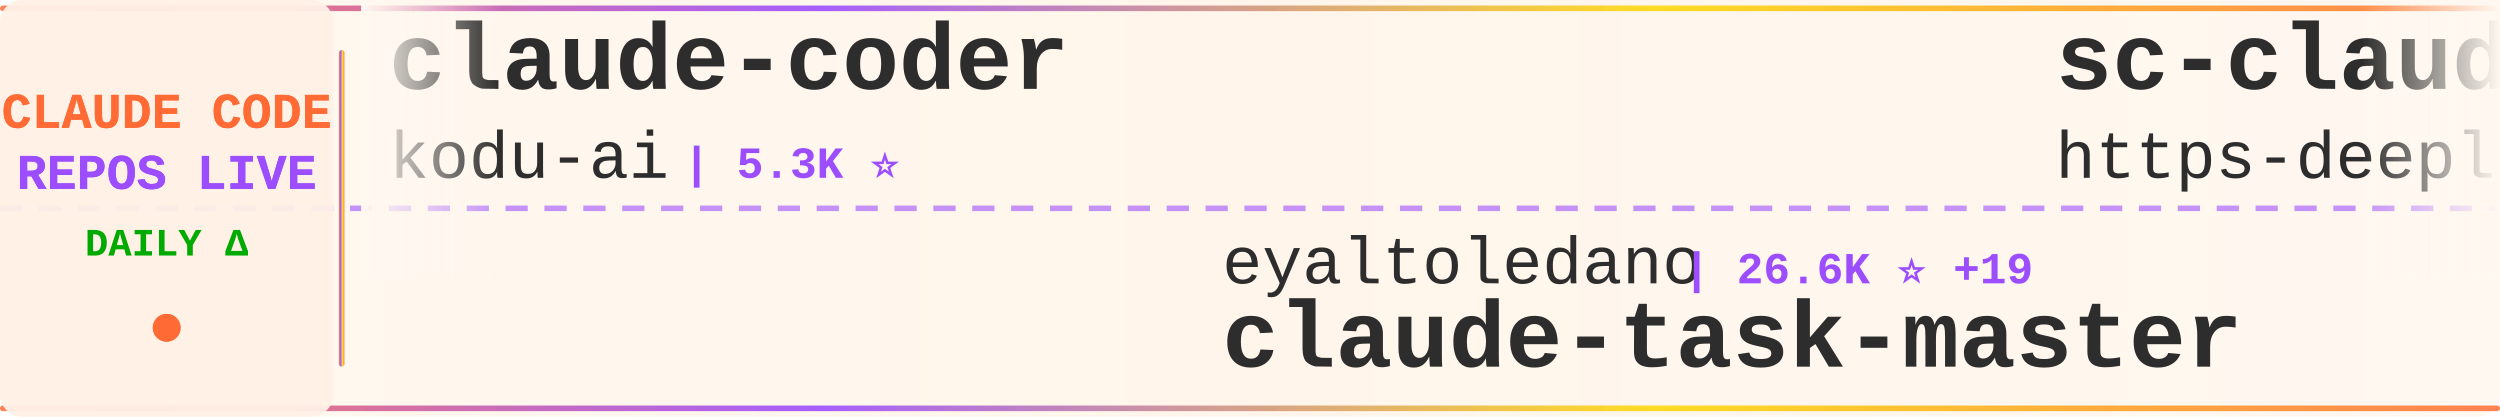
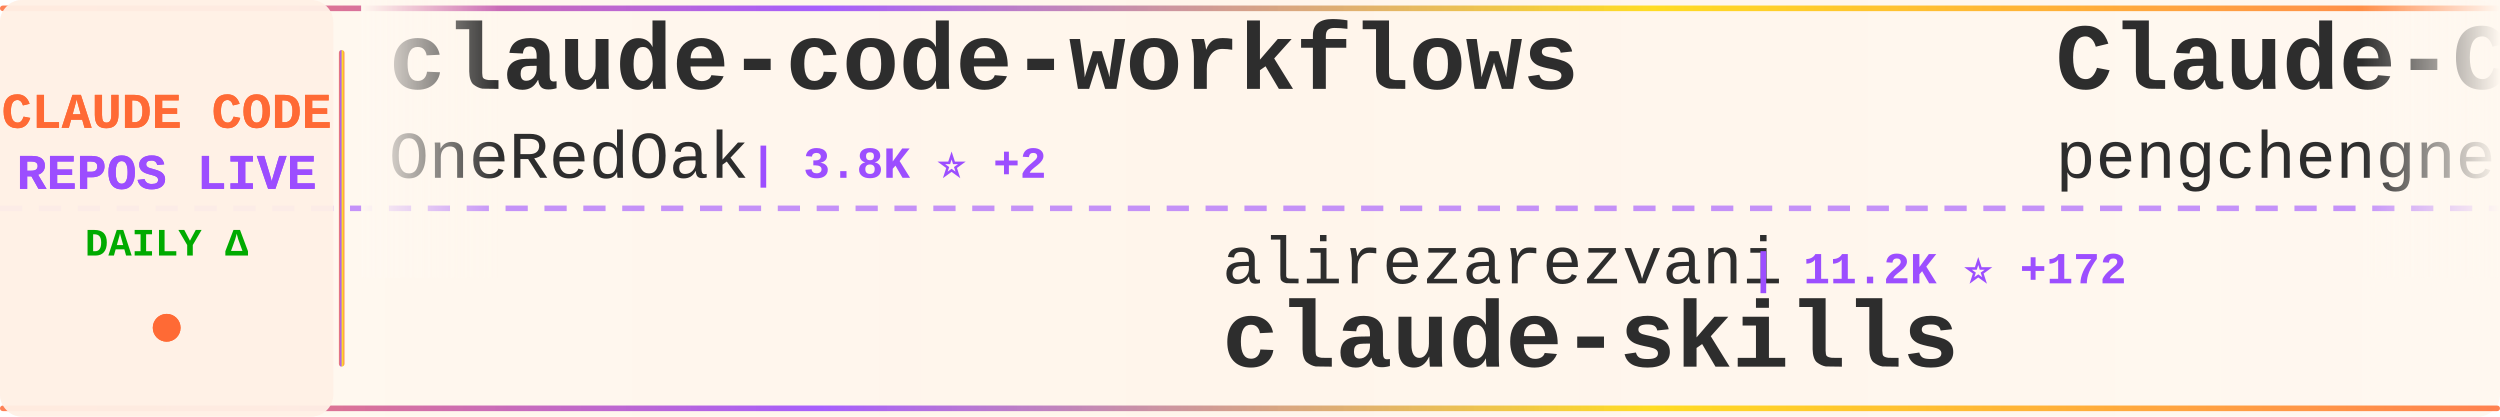
<svg xmlns="http://www.w3.org/2000/svg" width="900" height="150">
  <defs>
    <linearGradient id="tickerBg" x1="0%" y1="0%" x2="100%" y2="0%">
      <stop offset="0%" style="stop-color:#fff8f0;stop-opacity:0.98" />
      <stop offset="50%" style="stop-color:#fff5eb;stop-opacity:1" />
      <stop offset="100%" style="stop-color:#fff8f0;stop-opacity:0.98" />
    </linearGradient>
    <linearGradient id="borderGrad" x1="0%" y1="0%" x2="100%" y2="0%">
      <stop offset="0%" style="stop-color:#FF6B35;stop-opacity:0.85">
        <animate attributeName="stop-opacity" values="0.85;1;0.85" dur="2s" repeatCount="indefinite" />
      </stop>
      <stop offset="33%" style="stop-color:#9C4EFF;stop-opacity:0.9">
        <animate attributeName="stop-opacity" values="0.9;1;0.9" dur="2.2s" repeatCount="indefinite" />
      </stop>
      <stop offset="66%" style="stop-color:#FFD700;stop-opacity:0.85">
        <animate attributeName="stop-opacity" values="0.85;1;0.85" dur="1.8s" repeatCount="indefinite" />
      </stop>
      <stop offset="100%" style="stop-color:#FF6B35;stop-opacity:0.85">
        <animate attributeName="stop-opacity" values="0.85;1;0.85" dur="2s" repeatCount="indefinite" />
      </stop>
    </linearGradient>
    <filter id="textGlow">
      <feGaussianBlur stdDeviation="0.15" result="coloredBlur" />
      <feMerge>
        <feMergeNode in="coloredBlur" />
        <feMergeNode in="SourceGraphic" />
      </feMerge>
    </filter>
    <filter id="metricGlow">
      <feGaussianBlur stdDeviation="0.2" result="coloredBlur" />
      <feMerge>
        <feMergeNode in="coloredBlur" />
        <feMergeNode in="SourceGraphic" />
      </feMerge>
    </filter>
    <linearGradient id="leftFade" x1="0%" y1="0%" x2="100%" y2="0%">
      <stop offset="0%" style="stop-color:#fff8f0;stop-opacity:1" />
      <stop offset="100%" style="stop-color:#fff8f0;stop-opacity:0" />
    </linearGradient>
    <linearGradient id="rightFade" x1="0%" y1="0%" x2="100%" y2="0%">
      <stop offset="0%" style="stop-color:#fff8f0;stop-opacity:0" />
      <stop offset="100%" style="stop-color:#fff8f0;stop-opacity:1" />
    </linearGradient>
  </defs>
  <rect width="900" height="150" fill="url(#tickerBg)" rx="8" />
  <rect x="0" y="2" width="900" height="2" fill="url(#borderGrad)" rx="1" />
  <rect x="0" y="146" width="900" height="2" fill="url(#borderGrad)" rx="1" />
  <line x1="0" y1="75" x2="900" y2="75" stroke="#9C4EFF" stroke-width="2" stroke-dasharray="8 6" opacity="0.6" />
  <rect x="0" y="0" width="120" height="150" fill="#fff0e6" opacity="0.95" rx="8" />
  <text x="60" y="46" font-family="'Courier New', monospace" font-size="18" font-weight="bold" fill="#FF6B35" text-anchor="middle" filter="url(#textGlow)">
    CLAUDE CODE
  </text>
  <text x="60" y="68" font-family="'Courier New', monospace" font-size="18" font-weight="bold" fill="#9C4EFF" text-anchor="middle" filter="url(#textGlow)">
    REPOS LIVE
  </text>
  <text x="60" y="92" font-family="'Courier New', monospace" font-size="14" font-weight="bold" fill="#00aa00" text-anchor="middle">
    DAILY Δ
  </text>
  <circle cx="60" cy="118" r="5" fill="#FF6B35" filter="url(#metricGlow)">
    <animate attributeName="r" values="4;6;4" dur="1.5s" repeatCount="indefinite" />
    <animate attributeName="opacity" values="0.6;1;0.6" dur="1.5s" repeatCount="indefinite" />
  </circle>
  <rect x="122" y="18" width="2" height="114" fill="url(#borderGrad)" rx="1" />
  <clipPath id="tickerClip">
    <rect x="130" y="0" width="770" height="150" />
  </clipPath>
  <g clip-path="url(#tickerClip)">
    <g id="tickerItems">
      <animateTransform attributeName="transform" attributeType="XML" type="translate" from="0 0" to="-3000 0" dur="54s" repeatCount="indefinite" />
      <g transform="translate(0, 0)">
-         <text x="140" y="32" font-family="'Courier New', monospace" font-size="34" font-weight="bold" fill="#2d2d2d">claude-coder</text>
-         <text x="140" y="64" font-family="'Courier New', monospace" font-size="24" font-weight="normal" fill="#2d2d2d" opacity="1.0">kodu-ai</text>
-         <text x="246" y="64" font-family="'Courier New', monospace" font-size="16" font-weight="bold" fill="#9C4EFF"> | 5.3K ⭐</text>
+         <text x="140" y="32" font-family="'Courier New', monospace" font-size="34" font-weight="bold" fill="#2d2d2d">claude-code-workflows</text>
+         <text x="140" y="64" font-family="'Courier New', monospace" font-size="24" font-weight="normal" fill="#2d2d2d" opacity="1.0">OneRedOak</text>
+         <text x="270" y="64" font-family="'Courier New', monospace" font-size="16" font-weight="bold" fill="#9C4EFF"> | 3.8K ⭐ +2</text>
      </g>
      <g transform="translate(300, 0)">
-         <text x="140" y="102" font-family="'Courier New', monospace" font-size="24" font-weight="normal" fill="#2d2d2d" opacity="1.0">eyaltoledano</text>
-         <text x="306" y="102" font-family="'Courier New', monospace" font-size="16" font-weight="bold" fill="#9C4EFF"> | 26.6K ⭐ +19</text>
-         <text x="140" y="132" font-family="'Courier New', monospace" font-size="34" font-weight="bold" fill="#2d2d2d">claude-task-master</text>
+         <text x="140" y="102" font-family="'Courier New', monospace" font-size="24" font-weight="normal" fill="#2d2d2d" opacity="1.0">alirezarezvani</text>
+         <text x="330" y="102" font-family="'Courier New', monospace" font-size="16" font-weight="bold" fill="#9C4EFF"> | 11.2K ⭐ +172</text>
+         <text x="140" y="132" font-family="'Courier New', monospace" font-size="34" font-weight="bold" fill="#2d2d2d">claude-skills</text>
      </g>
      <g transform="translate(600, 0)">
-         <text x="140" y="32" font-family="'Courier New', monospace" font-size="34" font-weight="bold" fill="#2d2d2d">sc-claude-code-files</text>
-         <text x="140" y="64" font-family="'Courier New', monospace" font-size="24" font-weight="normal" fill="#2d2d2d" opacity="1.0">https-deeplearning-ai</text>
-         <text x="414" y="64" font-family="'Courier New', monospace" font-size="16" font-weight="bold" fill="#9C4EFF"> | 485 ⭐</text>
+         <text x="140" y="32" font-family="'Courier New', monospace" font-size="34" font-weight="bold" fill="#2d2d2d">Claude-Code</text>
+         <text x="140" y="64" font-family="'Courier New', monospace" font-size="24" font-weight="normal" fill="#2d2d2d" opacity="1.0">pengchengneo</text>
+         <text x="306" y="64" font-family="'Courier New', monospace" font-size="16" font-weight="bold" fill="#9C4EFF"> | 1.2K ⭐ +7</text>
      </g>
      <g transform="translate(900, 0)">
-         <text x="140" y="102" font-family="'Courier New', monospace" font-size="24" font-weight="normal" fill="#2d2d2d" opacity="1.0">LING71671</text>
-         <text x="270" y="102" font-family="'Courier New', monospace" font-size="16" font-weight="bold" fill="#9C4EFF"> | 744 ⭐</text>
-         <text x="140" y="132" font-family="'Courier New', monospace" font-size="34" font-weight="bold" fill="#2d2d2d">Open-ClaudeCode</text>
+         <text x="140" y="102" font-family="'Courier New', monospace" font-size="24" font-weight="normal" fill="#2d2d2d" opacity="1.0">anthropics</text>
+         <text x="282" y="102" font-family="'Courier New', monospace" font-size="16" font-weight="bold" fill="#9C4EFF"> | 118.0K ⭐ +716</text>
+         <text x="140" y="132" font-family="'Courier New', monospace" font-size="34" font-weight="bold" fill="#2d2d2d">skills</text>
      </g>
      <g transform="translate(1200, 0)">
-         <text x="140" y="32" font-family="'Courier New', monospace" font-size="34" font-weight="bold" fill="#2d2d2d">claude-skills</text>
-         <text x="140" y="64" font-family="'Courier New', monospace" font-size="24" font-weight="normal" fill="#2d2d2d" opacity="1.0">alirezarezvani</text>
-         <text x="330" y="64" font-family="'Courier New', monospace" font-size="16" font-weight="bold" fill="#9C4EFF"> | 11.2K ⭐ +189</text>
+         <text x="140" y="32" font-family="'Courier New', monospace" font-size="34" font-weight="bold" fill="#2d2d2d">claude-code-hub</text>
+         <text x="140" y="64" font-family="'Courier New', monospace" font-size="24" font-weight="normal" fill="#2d2d2d" opacity="1.0">ding113</text>
+         <text x="246" y="64" font-family="'Courier New', monospace" font-size="16" font-weight="bold" fill="#9C4EFF"> | 2.5K ⭐ +27</text>
      </g>
      <g transform="translate(1500, 0)">
-         <text x="140" y="102" font-family="'Courier New', monospace" font-size="24" font-weight="normal" fill="#2d2d2d" opacity="1.0">Yuyz0112</text>
-         <text x="258" y="102" font-family="'Courier New', monospace" font-size="16" font-weight="bold" fill="#9C4EFF"> | 2.3K ⭐ +2</text>
-         <text x="140" y="132" font-family="'Courier New', monospace" font-size="34" font-weight="bold" fill="#2d2d2d">claude-code-reverse</text>
+         <text x="140" y="102" font-family="'Courier New', monospace" font-size="24" font-weight="normal" fill="#2d2d2d" opacity="1.0">Piebald-AI</text>
+         <text x="282" y="102" font-family="'Courier New', monospace" font-size="16" font-weight="bold" fill="#9C4EFF"> | 9.0K ⭐ +225</text>
+         <text x="140" y="132" font-family="'Courier New', monospace" font-size="34" font-weight="bold" fill="#2d2d2d">claude-code-system-promp...</text>
      </g>
      <g transform="translate(1800, 0)">
-         <text x="140" y="32" font-family="'Courier New', monospace" font-size="34" font-weight="bold" fill="#2d2d2d">claude-code-base-action</text>
-         <text x="140" y="64" font-family="'Courier New', monospace" font-size="24" font-weight="normal" fill="#2d2d2d" opacity="1.0">anthropics</text>
-         <text x="282" y="64" font-family="'Courier New', monospace" font-size="16" font-weight="bold" fill="#9C4EFF"> | 795 ⭐ +2</text>
+         <text x="140" y="32" font-family="'Courier New', monospace" font-size="34" font-weight="bold" fill="#2d2d2d">claude-code-tudou</text>
+         <text x="140" y="64" font-family="'Courier New', monospace" font-size="24" font-weight="normal" fill="#2d2d2d" opacity="1.0">AICoderTudou</text>
+         <text x="306" y="64" font-family="'Courier New', monospace" font-size="16" font-weight="bold" fill="#9C4EFF"> | 480 ⭐ +1</text>
      </g>
      <g transform="translate(2100, 0)">
-         <text x="140" y="102" font-family="'Courier New', monospace" font-size="24" font-weight="normal" fill="#2d2d2d" opacity="1.0">feiskyer</text>
-         <text x="258" y="102" font-family="'Courier New', monospace" font-size="16" font-weight="bold" fill="#9C4EFF"> | 1.4K ⭐ +5</text>
-         <text x="140" y="132" font-family="'Courier New', monospace" font-size="34" font-weight="bold" fill="#2d2d2d">claude-code-settings</text>
+         <text x="140" y="102" font-family="'Courier New', monospace" font-size="24" font-weight="normal" fill="#2d2d2d" opacity="1.0">Maciek-roboblog</text>
+         <text x="342" y="102" font-family="'Courier New', monospace" font-size="16" font-weight="bold" fill="#9C4EFF"> | 7.6K ⭐ +26</text>
+         <text x="140" y="132" font-family="'Courier New', monospace" font-size="34" font-weight="bold" fill="#2d2d2d">Claude-Code-Usage-Monito...</text>
      </g>
      <g transform="translate(2400, 0)">
-         <text x="140" y="32" font-family="'Courier New', monospace" font-size="34" font-weight="bold" fill="#2d2d2d">claude-code-rev</text>
-         <text x="140" y="64" font-family="'Courier New', monospace" font-size="24" font-weight="normal" fill="#2d2d2d" opacity="1.0">oboard</text>
-         <text x="234" y="64" font-family="'Courier New', monospace" font-size="16" font-weight="bold" fill="#9C4EFF"> | 3.0K ⭐ +15</text>
+         <text x="140" y="32" font-family="'Courier New', monospace" font-size="34" font-weight="bold" fill="#2d2d2d">oh-my-claudecode</text>
+         <text x="140" y="64" font-family="'Courier New', monospace" font-size="24" font-weight="normal" fill="#2d2d2d" opacity="1.0">Yeachan-Heo</text>
+         <text x="294" y="64" font-family="'Courier New', monospace" font-size="16" font-weight="bold" fill="#9C4EFF"> | 29.1K ⭐ +322</text>
      </g>
      <g transform="translate(2700, 0)">
-         <text x="140" y="102" font-family="'Courier New', monospace" font-size="24" font-weight="normal" fill="#2d2d2d" opacity="1.0">KimYx0207</text>
-         <text x="270" y="102" font-family="'Courier New', monospace" font-size="16" font-weight="bold" fill="#9C4EFF"> | 3.3K ⭐ +28</text>
-         <text x="140" y="132" font-family="'Courier New', monospace" font-size="34" font-weight="bold" fill="#2d2d2d">Claude-Code-x-OpenClaw-G...</text>
+         <text x="140" y="102" font-family="'Courier New', monospace" font-size="24" font-weight="normal" fill="#2d2d2d" opacity="1.0">luyao618</text>
+         <text x="258" y="102" font-family="'Courier New', monospace" font-size="16" font-weight="bold" fill="#9C4EFF"> | 1.2K ⭐ +10</text>
+         <text x="140" y="132" font-family="'Courier New', monospace" font-size="34" font-weight="bold" fill="#2d2d2d">Claude-Code-Source-Study</text>
      </g>
      <g transform="translate(3000, 0)">
-         <text x="140" y="32" font-family="'Courier New', monospace" font-size="34" font-weight="bold" fill="#2d2d2d">claude-coder</text>
-         <text x="140" y="64" font-family="'Courier New', monospace" font-size="24" font-weight="normal" fill="#2d2d2d" opacity="1.0">kodu-ai</text>
-         <text x="246" y="64" font-family="'Courier New', monospace" font-size="16" font-weight="bold" fill="#9C4EFF"> | 5.3K ⭐</text>
+         <text x="140" y="32" font-family="'Courier New', monospace" font-size="34" font-weight="bold" fill="#2d2d2d">claude-code-workflows</text>
+         <text x="140" y="64" font-family="'Courier New', monospace" font-size="24" font-weight="normal" fill="#2d2d2d" opacity="1.0">OneRedOak</text>
+         <text x="270" y="64" font-family="'Courier New', monospace" font-size="16" font-weight="bold" fill="#9C4EFF"> | 3.8K ⭐ +2</text>
      </g>
      <g transform="translate(3300, 0)">
-         <text x="140" y="102" font-family="'Courier New', monospace" font-size="24" font-weight="normal" fill="#2d2d2d" opacity="1.0">eyaltoledano</text>
-         <text x="306" y="102" font-family="'Courier New', monospace" font-size="16" font-weight="bold" fill="#9C4EFF"> | 26.6K ⭐ +19</text>
-         <text x="140" y="132" font-family="'Courier New', monospace" font-size="34" font-weight="bold" fill="#2d2d2d">claude-task-master</text>
+         <text x="140" y="102" font-family="'Courier New', monospace" font-size="24" font-weight="normal" fill="#2d2d2d" opacity="1.0">alirezarezvani</text>
+         <text x="330" y="102" font-family="'Courier New', monospace" font-size="16" font-weight="bold" fill="#9C4EFF"> | 11.2K ⭐ +172</text>
+         <text x="140" y="132" font-family="'Courier New', monospace" font-size="34" font-weight="bold" fill="#2d2d2d">claude-skills</text>
      </g>
      <g transform="translate(3600, 0)">
-         <text x="140" y="32" font-family="'Courier New', monospace" font-size="34" font-weight="bold" fill="#2d2d2d">sc-claude-code-files</text>
-         <text x="140" y="64" font-family="'Courier New', monospace" font-size="24" font-weight="normal" fill="#2d2d2d" opacity="1.0">https-deeplearning-ai</text>
-         <text x="414" y="64" font-family="'Courier New', monospace" font-size="16" font-weight="bold" fill="#9C4EFF"> | 485 ⭐</text>
+         <text x="140" y="32" font-family="'Courier New', monospace" font-size="34" font-weight="bold" fill="#2d2d2d">Claude-Code</text>
+         <text x="140" y="64" font-family="'Courier New', monospace" font-size="24" font-weight="normal" fill="#2d2d2d" opacity="1.0">pengchengneo</text>
+         <text x="306" y="64" font-family="'Courier New', monospace" font-size="16" font-weight="bold" fill="#9C4EFF"> | 1.2K ⭐ +7</text>
      </g>
      <g transform="translate(3900, 0)">
-         <text x="140" y="102" font-family="'Courier New', monospace" font-size="24" font-weight="normal" fill="#2d2d2d" opacity="1.0">LING71671</text>
-         <text x="270" y="102" font-family="'Courier New', monospace" font-size="16" font-weight="bold" fill="#9C4EFF"> | 744 ⭐</text>
-         <text x="140" y="132" font-family="'Courier New', monospace" font-size="34" font-weight="bold" fill="#2d2d2d">Open-ClaudeCode</text>
+         <text x="140" y="102" font-family="'Courier New', monospace" font-size="24" font-weight="normal" fill="#2d2d2d" opacity="1.0">anthropics</text>
+         <text x="282" y="102" font-family="'Courier New', monospace" font-size="16" font-weight="bold" fill="#9C4EFF"> | 118.0K ⭐ +716</text>
+         <text x="140" y="132" font-family="'Courier New', monospace" font-size="34" font-weight="bold" fill="#2d2d2d">skills</text>
      </g>
    </g>
  </g>
  <rect x="130" y="0" width="50" height="100" fill="url(#leftFade)" />
  <rect x="850" y="0" width="50" height="100" fill="url(#rightFade)" />
</svg>
